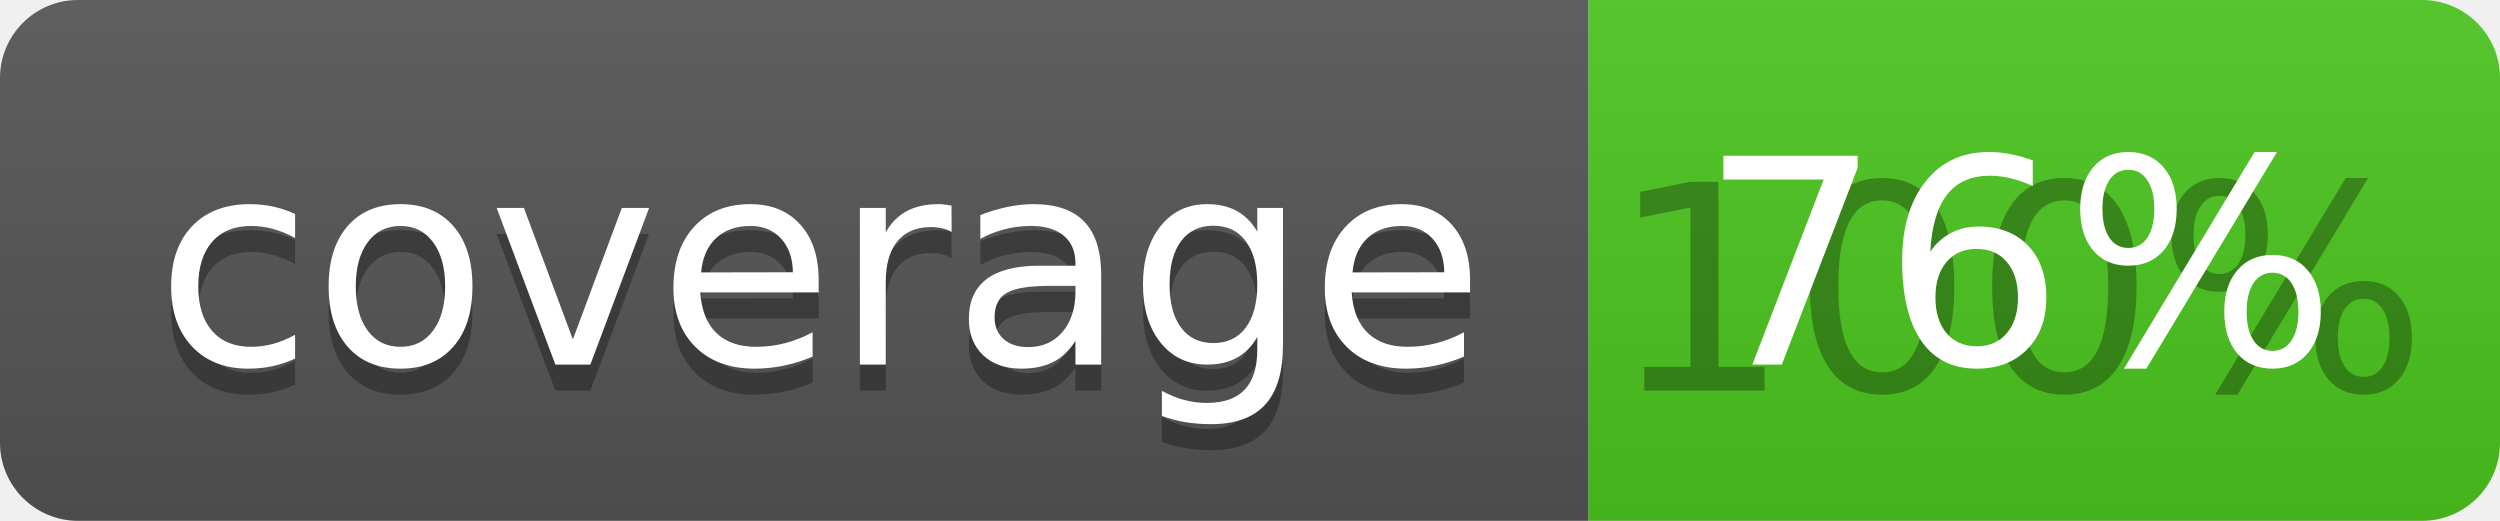
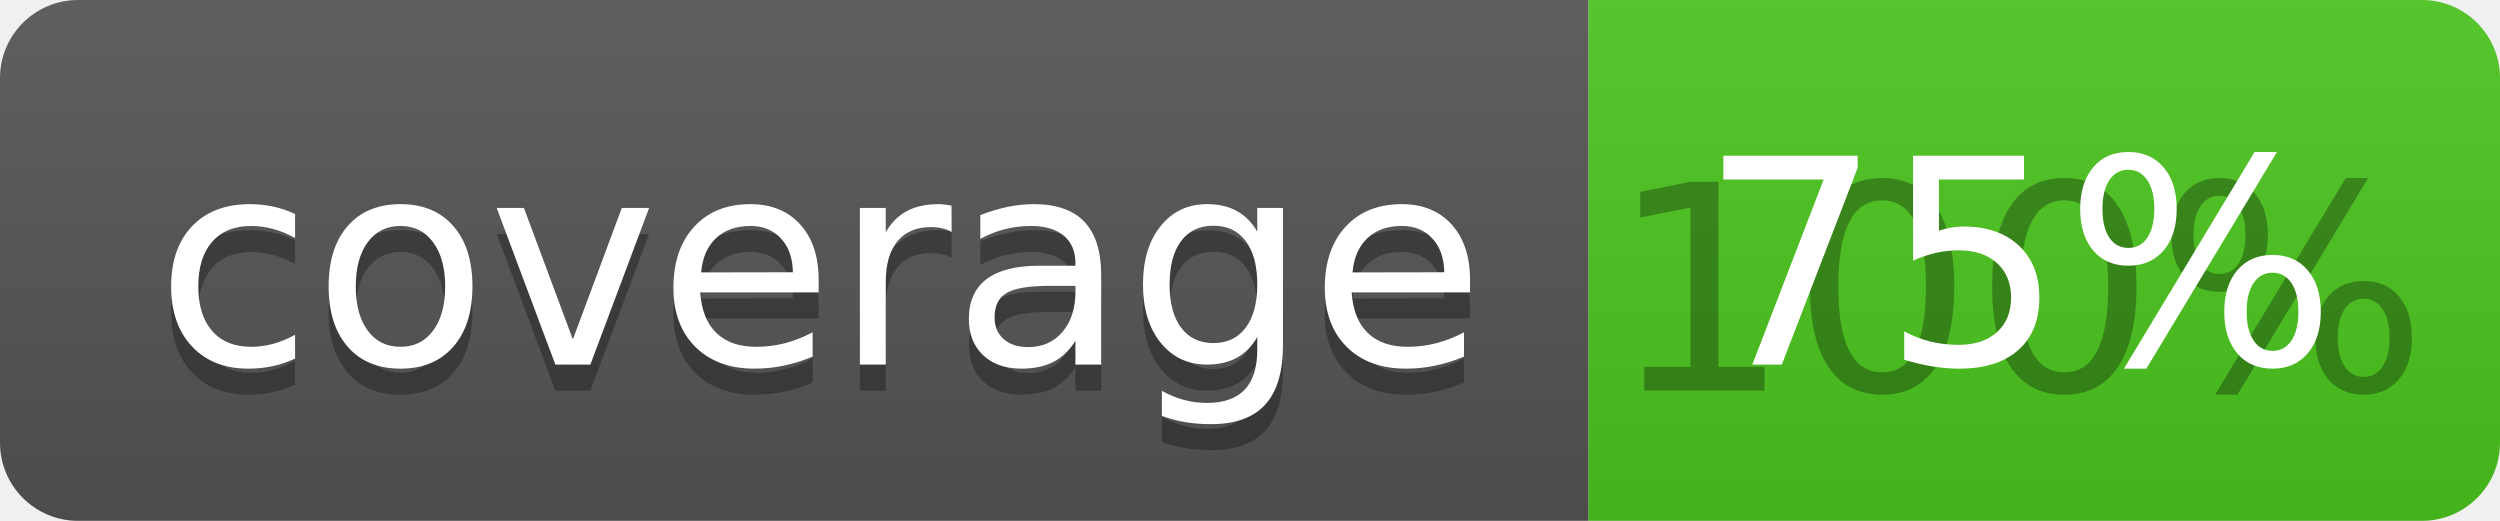
<svg xmlns="http://www.w3.org/2000/svg" width="96" height="20">
  <linearGradient id="b" x2="0" y2="100%">
    <stop offset="0" stop-color="#bbb" stop-opacity=".1" />
    <stop offset="1" stop-opacity=".1" />
  </linearGradient>
  <clipPath id="a">
    <rect width="96" height="20" rx="3" fill="#fff" />
  </clipPath>
  <g clip-path="url(#a)">
    <path fill="#555" d="M0 0h61v20H0z" />
    <path fill="#4CC61E" d="M61 0h35v20H61z" />
    <path fill="url(#b)" d="M0 0h96v20H0z" />
  </g>
  <g fill="#fff" text-anchor="middle" font-family="DejaVu Sans,Verdana,Geneva,sans-serif" font-size="110">
    <text x="315" y="150" fill="#010101" fill-opacity=".3" transform="scale(.1)" textLength="510">coverage</text>
    <text x="315" y="140" transform="scale(.1)" textLength="510">coverage</text>
    <text x="775" y="150" fill="#010101" fill-opacity=".3" transform="scale(.1)" textLength="250">100%</text>
-     <text x="775" y="140" transform="scale(.1)" textLength="250">76%</text>
+     <text x="775" y="140" transform="scale(.1)" textLength="250">75%</text>
  </g>
</svg>
